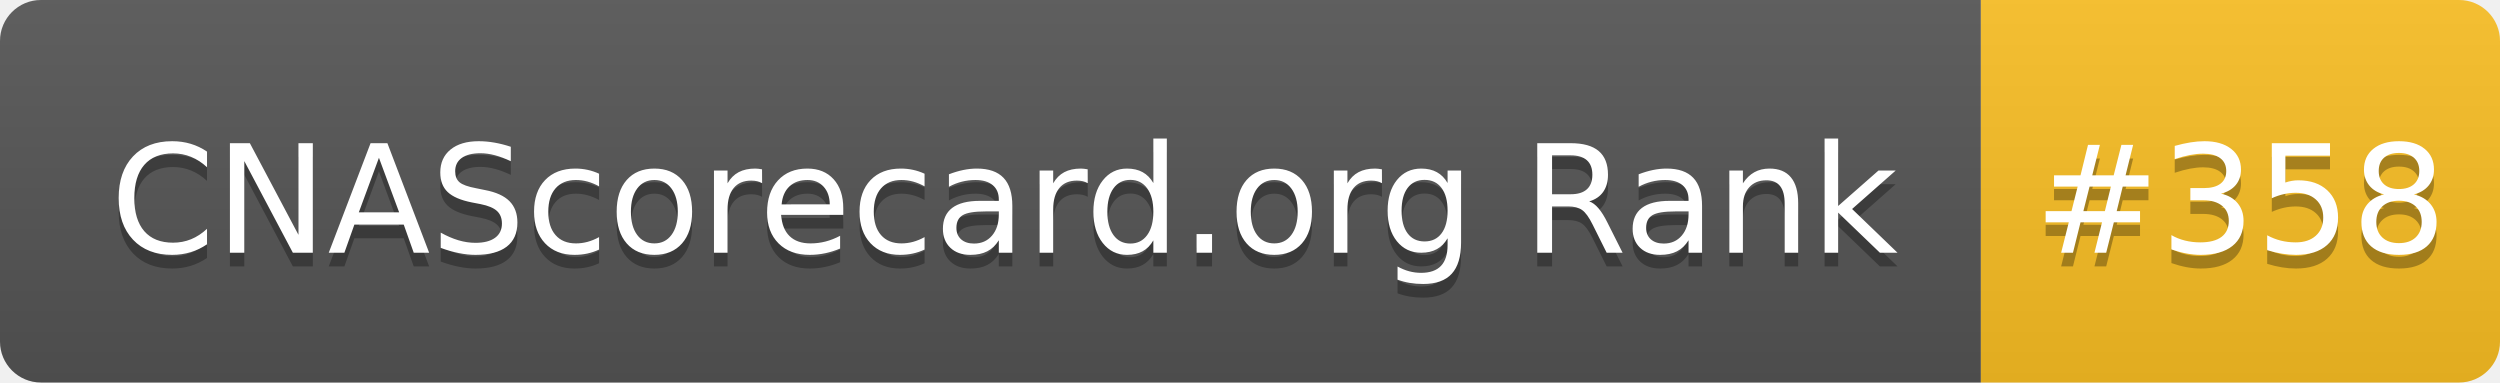
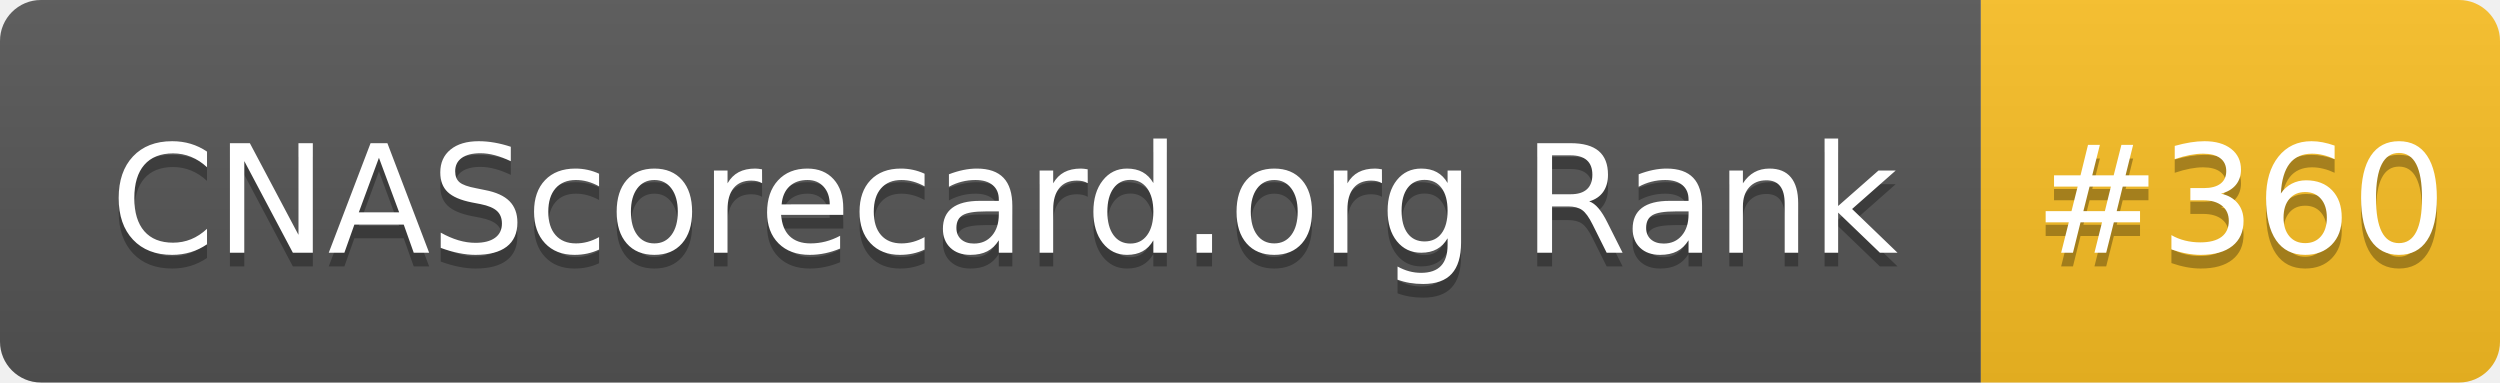
- <svg xmlns="http://www.w3.org/2000/svg" width="183" height="28" role="img" aria-label="CNAScorecard.org Rank: #358">
+ <svg xmlns="http://www.w3.org/2000/svg" width="183" height="28" role="img" aria-label="CNAScorecard.org Rank: #360">
  <linearGradient id="s" x2="0" y2="100%">
    <stop offset="0" stop-color="#bbb" stop-opacity=".1" />
    <stop offset="1" stop-opacity=".1" />
  </linearGradient>
  <clipPath id="r">
    <rect width="183" height="28" rx="3" fill="#fff" />
  </clipPath>
  <g clip-path="url(#r)">
    <rect width="145" height="28" fill="#555" />
    <rect x="145" width="38" height="28" fill="#FBBF24" />
    <rect width="183" height="28" fill="url(#s)" />
  </g>
  <g fill="#fff" text-anchor="middle" font-family="Verdana,Geneva,DejaVu Sans,sans-serif" text-rendering="geometricPrecision" font-size="110">
    <text aria-hidden="true" x="735" y="195" fill="#010101" fill-opacity=".3" transform="scale(.1)" textLength="1350">CNAScorecard.org Rank</text>
    <text x="735" y="185" transform="scale(.1)" fill="#fff" textLength="1350">CNAScorecard.org Rank</text>
-     <text aria-hidden="true" x="1640" y="195" fill="#010101" fill-opacity=".3" transform="scale(.1)" textLength="280">#358</text>
-     <text x="1640" y="185" transform="scale(.1)" fill="#fff" textLength="280">#358</text>
+     <text aria-hidden="true" x="1640" y="195" fill="#010101" fill-opacity=".3" transform="scale(.1)" textLength="280">#360</text>
+     <text x="1640" y="185" transform="scale(.1)" fill="#fff" textLength="280">#360</text>
  </g>
</svg>
